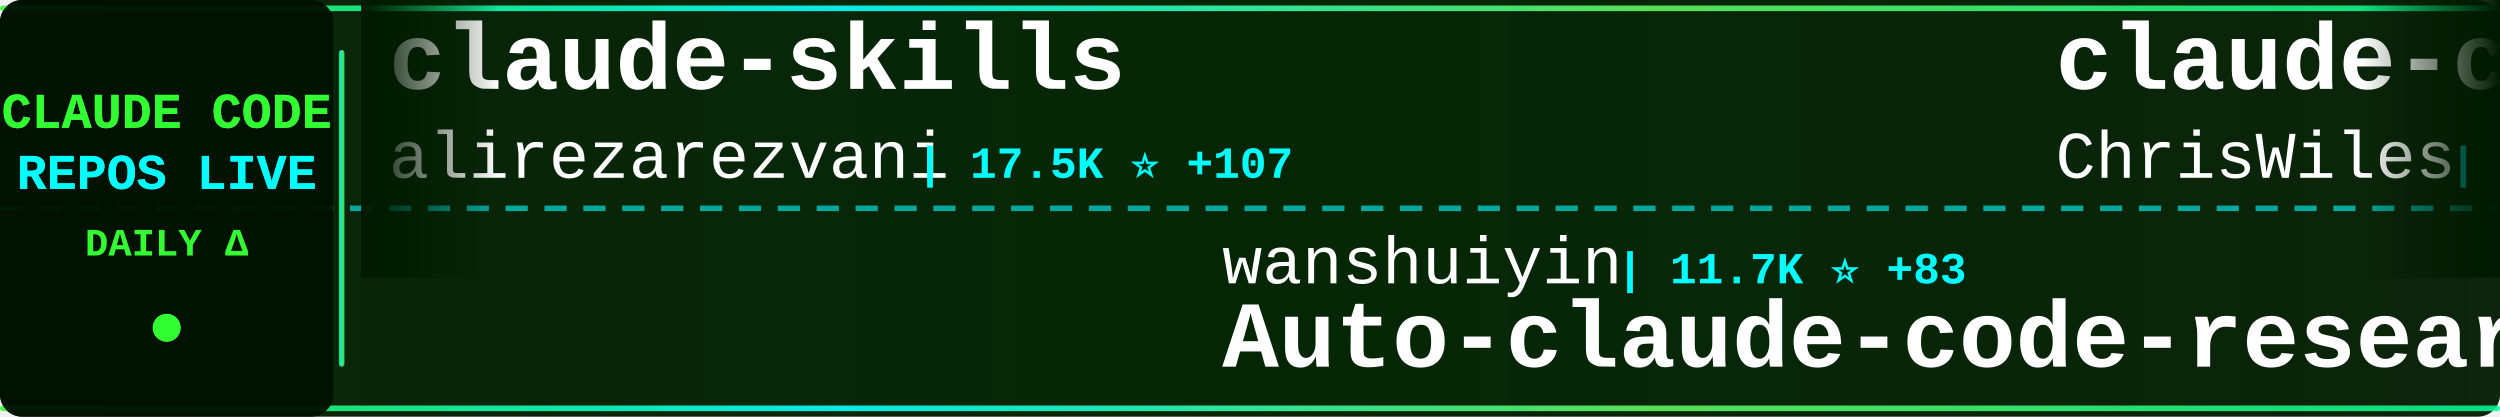
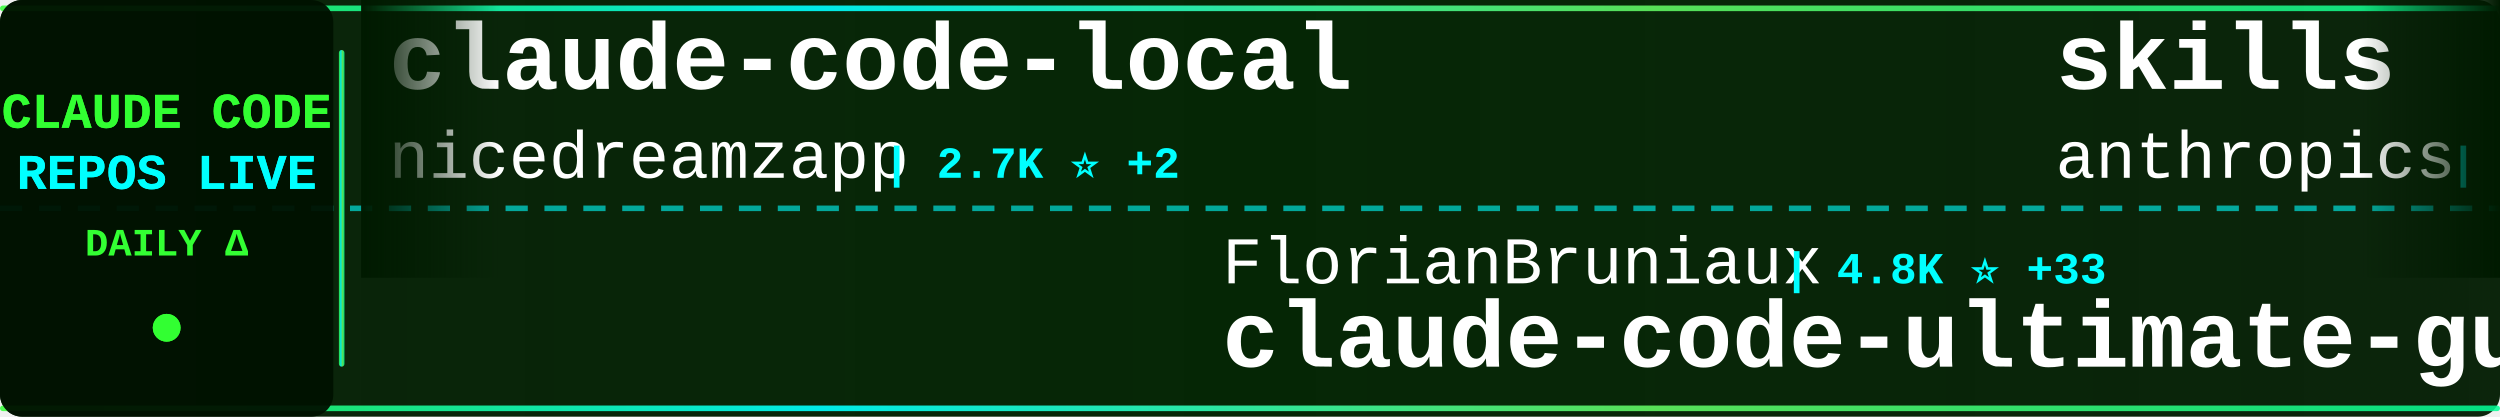
<svg xmlns="http://www.w3.org/2000/svg" width="900" height="150">
  <defs>
    <linearGradient id="tickerBg" x1="0%" y1="0%" x2="100%" y2="0%">
      <stop offset="0%" style="stop-color:#001a00;stop-opacity:0.95" />
      <stop offset="50%" style="stop-color:#002200;stop-opacity:0.98" />
      <stop offset="100%" style="stop-color:#001a00;stop-opacity:0.95" />
    </linearGradient>
    <linearGradient id="borderGrad" x1="0%" y1="0%" x2="100%" y2="0%">
      <stop offset="0%" style="stop-color:#33ff33;stop-opacity:0.85">
        <animate attributeName="stop-opacity" values="0.85;1;0.85" dur="2s" repeatCount="indefinite" />
      </stop>
      <stop offset="33%" style="stop-color:#00ffff;stop-opacity:0.9">
        <animate attributeName="stop-opacity" values="0.9;1;0.9" dur="2.2s" repeatCount="indefinite" />
      </stop>
      <stop offset="66%" style="stop-color:#66ff66;stop-opacity:0.85">
        <animate attributeName="stop-opacity" values="0.85;1;0.85" dur="1.8s" repeatCount="indefinite" />
      </stop>
      <stop offset="100%" style="stop-color:#00ff99;stop-opacity:0.85">
        <animate attributeName="stop-opacity" values="0.85;1;0.85" dur="2s" repeatCount="indefinite" />
      </stop>
    </linearGradient>
    <filter id="textGlow">
      <feGaussianBlur stdDeviation="0.1" result="coloredBlur" />
      <feMerge>
        <feMergeNode in="coloredBlur" />
        <feMergeNode in="SourceGraphic" />
      </feMerge>
    </filter>
    <filter id="metricGlow">
      <feGaussianBlur stdDeviation="0.2" result="coloredBlur" />
      <feMerge>
        <feMergeNode in="coloredBlur" />
        <feMergeNode in="SourceGraphic" />
      </feMerge>
    </filter>
    <linearGradient id="leftFade" x1="0%" y1="0%" x2="100%" y2="0%">
      <stop offset="0%" style="stop-color:#001a00;stop-opacity:1" />
      <stop offset="100%" style="stop-color:#001a00;stop-opacity:0" />
    </linearGradient>
    <linearGradient id="rightFade" x1="0%" y1="0%" x2="100%" y2="0%">
      <stop offset="0%" style="stop-color:#001a00;stop-opacity:0" />
      <stop offset="100%" style="stop-color:#001a00;stop-opacity:1" />
    </linearGradient>
  </defs>
  <rect width="900" height="150" fill="url(#tickerBg)" rx="8" />
  <rect x="0" y="2" width="900" height="2" fill="url(#borderGrad)" rx="1" />
  <rect x="0" y="146" width="900" height="2" fill="url(#borderGrad)" rx="1" />
  <line x1="0" y1="75" x2="900" y2="75" stroke="#00ffff" stroke-width="2" stroke-dasharray="8 6" opacity="0.6" />
  <rect x="0" y="0" width="120" height="150" fill="#001100" opacity="0.95" rx="8" />
  <text x="60" y="46" font-family="'Courier New', monospace" font-size="18" font-weight="bold" fill="#33ff33" text-anchor="middle" filter="url(#textGlow)">
    CLAUDE CODE
  </text>
  <text x="60" y="68" font-family="'Courier New', monospace" font-size="18" font-weight="bold" fill="#00ffff" text-anchor="middle" filter="url(#textGlow)">
    REPOS LIVE
  </text>
  <text x="60" y="92" font-family="'Courier New', monospace" font-size="14" font-weight="bold" fill="#33ff33" text-anchor="middle">
    DAILY Δ
  </text>
  <circle cx="60" cy="118" r="5" fill="#33ff33" filter="url(#metricGlow)">
    <animate attributeName="r" values="4;6;4" dur="1.5s" repeatCount="indefinite" />
    <animate attributeName="opacity" values="0.6;1;0.6" dur="1.5s" repeatCount="indefinite" />
  </circle>
  <rect x="122" y="18" width="2" height="114" fill="url(#borderGrad)" rx="1" />
  <clipPath id="tickerClip">
    <rect x="130" y="0" width="770" height="150" />
  </clipPath>
  <g clip-path="url(#tickerClip)">
    <g id="tickerItems">
      <animateTransform attributeName="transform" attributeType="XML" type="translate" from="0 0" to="-3000 0" dur="54s" repeatCount="indefinite" />
      <g transform="translate(0, 0)">
-         <text x="140" y="32" font-family="'Courier New', monospace" font-size="34" font-weight="bold" fill="#ffffff">claude-skills</text>
-         <text x="140" y="64" font-family="'Courier New', monospace" font-size="24" font-weight="normal" fill="#ffffff" opacity="1.0">alirezarezvani</text>
-         <text x="330" y="64" font-family="'Courier New', monospace" font-size="16" font-weight="bold" fill="#00ffff"> | 17.5K ⭐ +107</text>
+         <text x="140" y="32" font-family="'Courier New', monospace" font-size="34" font-weight="bold" fill="#ffffff">claude-code-local</text>
+         <text x="140" y="64" font-family="'Courier New', monospace" font-size="24" font-weight="normal" fill="#ffffff" opacity="1.0">nicedreamzapp</text>
+         <text x="318" y="64" font-family="'Courier New', monospace" font-size="16" font-weight="bold" fill="#00ffff"> | 2.7K ⭐ +2</text>
      </g>
      <g transform="translate(300, 0)">
-         <text x="140" y="102" font-family="'Courier New', monospace" font-size="24" font-weight="normal" fill="#ffffff" opacity="1.0">wanshuiyin</text>
-         <text x="282" y="102" font-family="'Courier New', monospace" font-size="16" font-weight="bold" fill="#00ffff"> | 11.7K ⭐ +83</text>
-         <text x="140" y="132" font-family="'Courier New', monospace" font-size="34" font-weight="bold" fill="#ffffff">Auto-claude-code-researc...</text>
+         <text x="140" y="102" font-family="'Courier New', monospace" font-size="24" font-weight="normal" fill="#ffffff" opacity="1.0">FlorianBruniaux</text>
+         <text x="342" y="102" font-family="'Courier New', monospace" font-size="16" font-weight="bold" fill="#00ffff"> | 4.8K ⭐ +33</text>
+         <text x="140" y="132" font-family="'Courier New', monospace" font-size="34" font-weight="bold" fill="#ffffff">claude-code-ultimate-gui...</text>
      </g>
      <g transform="translate(600, 0)">
-         <text x="140" y="32" font-family="'Courier New', monospace" font-size="34" font-weight="bold" fill="#ffffff">claude-code-showcase</text>
-         <text x="140" y="64" font-family="'Courier New', monospace" font-size="24" font-weight="normal" fill="#ffffff" opacity="1.0">ChrisWiles</text>
-         <text x="282" y="64" font-family="'Courier New', monospace" font-size="16" font-weight="bold" fill="#00ffff"> | 5.9K ⭐ +2</text>
+         <text x="140" y="32" font-family="'Courier New', monospace" font-size="34" font-weight="bold" fill="#ffffff">skills</text>
+         <text x="140" y="64" font-family="'Courier New', monospace" font-size="24" font-weight="normal" fill="#ffffff" opacity="1.0">anthropics</text>
+         <text x="282" y="64" font-family="'Courier New', monospace" font-size="16" font-weight="bold" fill="#00ffff"> | 147.9K ⭐ +450</text>
      </g>
      <g transform="translate(900, 0)">
-         <text x="140" y="102" font-family="'Courier New', monospace" font-size="24" font-weight="normal" fill="#ffffff" opacity="1.0">LING71671</text>
-         <text x="270" y="102" font-family="'Courier New', monospace" font-size="16" font-weight="bold" fill="#00ffff"> | 875 ⭐</text>
-         <text x="140" y="132" font-family="'Courier New', monospace" font-size="34" font-weight="bold" fill="#ffffff">Open-ClaudeCode</text>
+         <text x="140" y="102" font-family="'Courier New', monospace" font-size="24" font-weight="normal" fill="#ffffff" opacity="1.0">Pimzino</text>
+         <text x="246" y="102" font-family="'Courier New', monospace" font-size="16" font-weight="bold" fill="#00ffff"> | 3.8K ⭐ +2</text>
+         <text x="140" y="132" font-family="'Courier New', monospace" font-size="34" font-weight="bold" fill="#ffffff">claude-code-spec-workflo...</text>
      </g>
      <g transform="translate(1200, 0)">
-         <text x="140" y="32" font-family="'Courier New', monospace" font-size="34" font-weight="bold" fill="#ffffff">free-claude-code</text>
-         <text x="140" y="64" font-family="'Courier New', monospace" font-size="24" font-weight="normal" fill="#ffffff" opacity="1.0">Alishahryar1</text>
-         <text x="306" y="64" font-family="'Courier New', monospace" font-size="16" font-weight="bold" fill="#00ffff"> | 33.1K ⭐ +228</text>
+         <text x="140" y="32" font-family="'Courier New', monospace" font-size="34" font-weight="bold" fill="#ffffff">claude-code-my-workflow</text>
+         <text x="140" y="64" font-family="'Courier New', monospace" font-size="24" font-weight="normal" fill="#ffffff" opacity="1.0">pedrohcgs</text>
+         <text x="270" y="64" font-family="'Courier New', monospace" font-size="16" font-weight="bold" fill="#00ffff"> | 1.2K ⭐ +4</text>
      </g>
      <g transform="translate(1500, 0)">
-         <text x="140" y="102" font-family="'Courier New', monospace" font-size="24" font-weight="normal" fill="#ffffff" opacity="1.0">nanocoai</text>
-         <text x="258" y="102" font-family="'Courier New', monospace" font-size="16" font-weight="bold" fill="#00ffff"> | 29.7K ⭐ +16</text>
-         <text x="140" y="132" font-family="'Courier New', monospace" font-size="34" font-weight="bold" fill="#ffffff">nanoclaw</text>
+         <text x="140" y="102" font-family="'Courier New', monospace" font-size="24" font-weight="normal" fill="#ffffff" opacity="1.0">lintsinghua</text>
+         <text x="294" y="102" font-family="'Courier New', monospace" font-size="16" font-weight="bold" fill="#00ffff"> | 3.6K ⭐ +20</text>
+         <text x="140" y="132" font-family="'Courier New', monospace" font-size="34" font-weight="bold" fill="#ffffff">claude-code-book</text>
      </g>
      <g transform="translate(1800, 0)">
-         <text x="140" y="32" font-family="'Courier New', monospace" font-size="34" font-weight="bold" fill="#ffffff">my-claude-code-setup</text>
-         <text x="140" y="64" font-family="'Courier New', monospace" font-size="24" font-weight="normal" fill="#ffffff" opacity="1.0">centminmod</text>
-         <text x="282" y="64" font-family="'Courier New', monospace" font-size="16" font-weight="bold" fill="#00ffff"> | 2.4K ⭐ +3</text>
+         <text x="140" y="32" font-family="'Courier New', monospace" font-size="34" font-weight="bold" fill="#ffffff">claude-code-analysis</text>
+         <text x="140" y="64" font-family="'Courier New', monospace" font-size="24" font-weight="normal" fill="#ffffff" opacity="1.0">liuup</text>
+         <text x="222" y="64" font-family="'Courier New', monospace" font-size="16" font-weight="bold" fill="#00ffff"> | 3.0K ⭐ +25</text>
      </g>
      <g transform="translate(2100, 0)">
-         <text x="140" y="102" font-family="'Courier New', monospace" font-size="24" font-weight="normal" fill="#ffffff" opacity="1.0">shareAI-lab</text>
-         <text x="294" y="102" font-family="'Courier New', monospace" font-size="16" font-weight="bold" fill="#00ffff"> | 65.4K ⭐ +237</text>
-         <text x="140" y="132" font-family="'Courier New', monospace" font-size="34" font-weight="bold" fill="#ffffff">learn-claude-code</text>
+         <text x="140" y="102" font-family="'Courier New', monospace" font-size="24" font-weight="normal" fill="#ffffff" opacity="1.0">Chachamaru127</text>
+         <text x="318" y="102" font-family="'Courier New', monospace" font-size="16" font-weight="bold" fill="#00ffff"> | 2.7K ⭐ +18</text>
+         <text x="140" y="132" font-family="'Courier New', monospace" font-size="34" font-weight="bold" fill="#ffffff">claude-code-harness</text>
      </g>
      <g transform="translate(2400, 0)">
-         <text x="140" y="32" font-family="'Courier New', monospace" font-size="34" font-weight="bold" fill="#ffffff">claude-code-sourcemap</text>
-         <text x="140" y="64" font-family="'Courier New', monospace" font-size="24" font-weight="normal" fill="#ffffff" opacity="1.0">Hyper66666</text>
-         <text x="282" y="64" font-family="'Courier New', monospace" font-size="16" font-weight="bold" fill="#00ffff"> | 215 ⭐</text>
+         <text x="140" y="32" font-family="'Courier New', monospace" font-size="34" font-weight="bold" fill="#ffffff">claude-code-proxy</text>
+         <text x="140" y="64" font-family="'Courier New', monospace" font-size="24" font-weight="normal" fill="#ffffff" opacity="1.0">fuergaosi233</text>
+         <text x="306" y="64" font-family="'Courier New', monospace" font-size="16" font-weight="bold" fill="#00ffff"> | 2.7K ⭐ +2</text>
      </g>
      <g transform="translate(2700, 0)">
-         <text x="140" y="102" font-family="'Courier New', monospace" font-size="24" font-weight="normal" fill="#ffffff" opacity="1.0">nicedreamzapp</text>
-         <text x="318" y="102" font-family="'Courier New', monospace" font-size="16" font-weight="bold" fill="#00ffff"> | 2.7K ⭐ +2</text>
-         <text x="140" y="132" font-family="'Courier New', monospace" font-size="34" font-weight="bold" fill="#ffffff">claude-code-local</text>
+         <text x="140" y="102" font-family="'Courier New', monospace" font-size="24" font-weight="normal" fill="#ffffff" opacity="1.0">ChinaSiro</text>
+         <text x="270" y="102" font-family="'Courier New', monospace" font-size="16" font-weight="bold" fill="#00ffff"> | 9.4K ⭐ +6</text>
+         <text x="140" y="132" font-family="'Courier New', monospace" font-size="34" font-weight="bold" fill="#ffffff">claude-code-sourcemap</text>
      </g>
      <g transform="translate(3000, 0)">
-         <text x="140" y="32" font-family="'Courier New', monospace" font-size="34" font-weight="bold" fill="#ffffff">claude-skills</text>
-         <text x="140" y="64" font-family="'Courier New', monospace" font-size="24" font-weight="normal" fill="#ffffff" opacity="1.0">alirezarezvani</text>
-         <text x="330" y="64" font-family="'Courier New', monospace" font-size="16" font-weight="bold" fill="#00ffff"> | 17.5K ⭐ +107</text>
+         <text x="140" y="32" font-family="'Courier New', monospace" font-size="34" font-weight="bold" fill="#ffffff">claude-code-local</text>
+         <text x="140" y="64" font-family="'Courier New', monospace" font-size="24" font-weight="normal" fill="#ffffff" opacity="1.0">nicedreamzapp</text>
+         <text x="318" y="64" font-family="'Courier New', monospace" font-size="16" font-weight="bold" fill="#00ffff"> | 2.7K ⭐ +2</text>
      </g>
      <g transform="translate(3300, 0)">
-         <text x="140" y="102" font-family="'Courier New', monospace" font-size="24" font-weight="normal" fill="#ffffff" opacity="1.0">wanshuiyin</text>
-         <text x="282" y="102" font-family="'Courier New', monospace" font-size="16" font-weight="bold" fill="#00ffff"> | 11.7K ⭐ +83</text>
-         <text x="140" y="132" font-family="'Courier New', monospace" font-size="34" font-weight="bold" fill="#ffffff">Auto-claude-code-researc...</text>
+         <text x="140" y="102" font-family="'Courier New', monospace" font-size="24" font-weight="normal" fill="#ffffff" opacity="1.0">FlorianBruniaux</text>
+         <text x="342" y="102" font-family="'Courier New', monospace" font-size="16" font-weight="bold" fill="#00ffff"> | 4.8K ⭐ +33</text>
+         <text x="140" y="132" font-family="'Courier New', monospace" font-size="34" font-weight="bold" fill="#ffffff">claude-code-ultimate-gui...</text>
      </g>
      <g transform="translate(3600, 0)">
-         <text x="140" y="32" font-family="'Courier New', monospace" font-size="34" font-weight="bold" fill="#ffffff">claude-code-showcase</text>
-         <text x="140" y="64" font-family="'Courier New', monospace" font-size="24" font-weight="normal" fill="#ffffff" opacity="1.0">ChrisWiles</text>
-         <text x="282" y="64" font-family="'Courier New', monospace" font-size="16" font-weight="bold" fill="#00ffff"> | 5.9K ⭐ +2</text>
+         <text x="140" y="32" font-family="'Courier New', monospace" font-size="34" font-weight="bold" fill="#ffffff">skills</text>
+         <text x="140" y="64" font-family="'Courier New', monospace" font-size="24" font-weight="normal" fill="#ffffff" opacity="1.0">anthropics</text>
+         <text x="282" y="64" font-family="'Courier New', monospace" font-size="16" font-weight="bold" fill="#00ffff"> | 147.9K ⭐ +450</text>
      </g>
      <g transform="translate(3900, 0)">
-         <text x="140" y="102" font-family="'Courier New', monospace" font-size="24" font-weight="normal" fill="#ffffff" opacity="1.0">LING71671</text>
-         <text x="270" y="102" font-family="'Courier New', monospace" font-size="16" font-weight="bold" fill="#00ffff"> | 875 ⭐</text>
-         <text x="140" y="132" font-family="'Courier New', monospace" font-size="34" font-weight="bold" fill="#ffffff">Open-ClaudeCode</text>
+         <text x="140" y="102" font-family="'Courier New', monospace" font-size="24" font-weight="normal" fill="#ffffff" opacity="1.0">Pimzino</text>
+         <text x="246" y="102" font-family="'Courier New', monospace" font-size="16" font-weight="bold" fill="#00ffff"> | 3.8K ⭐ +2</text>
+         <text x="140" y="132" font-family="'Courier New', monospace" font-size="34" font-weight="bold" fill="#ffffff">claude-code-spec-workflo...</text>
      </g>
    </g>
  </g>
  <rect x="130" y="0" width="50" height="100" fill="url(#leftFade)" />
  <rect x="850" y="0" width="50" height="100" fill="url(#rightFade)" />
</svg>
